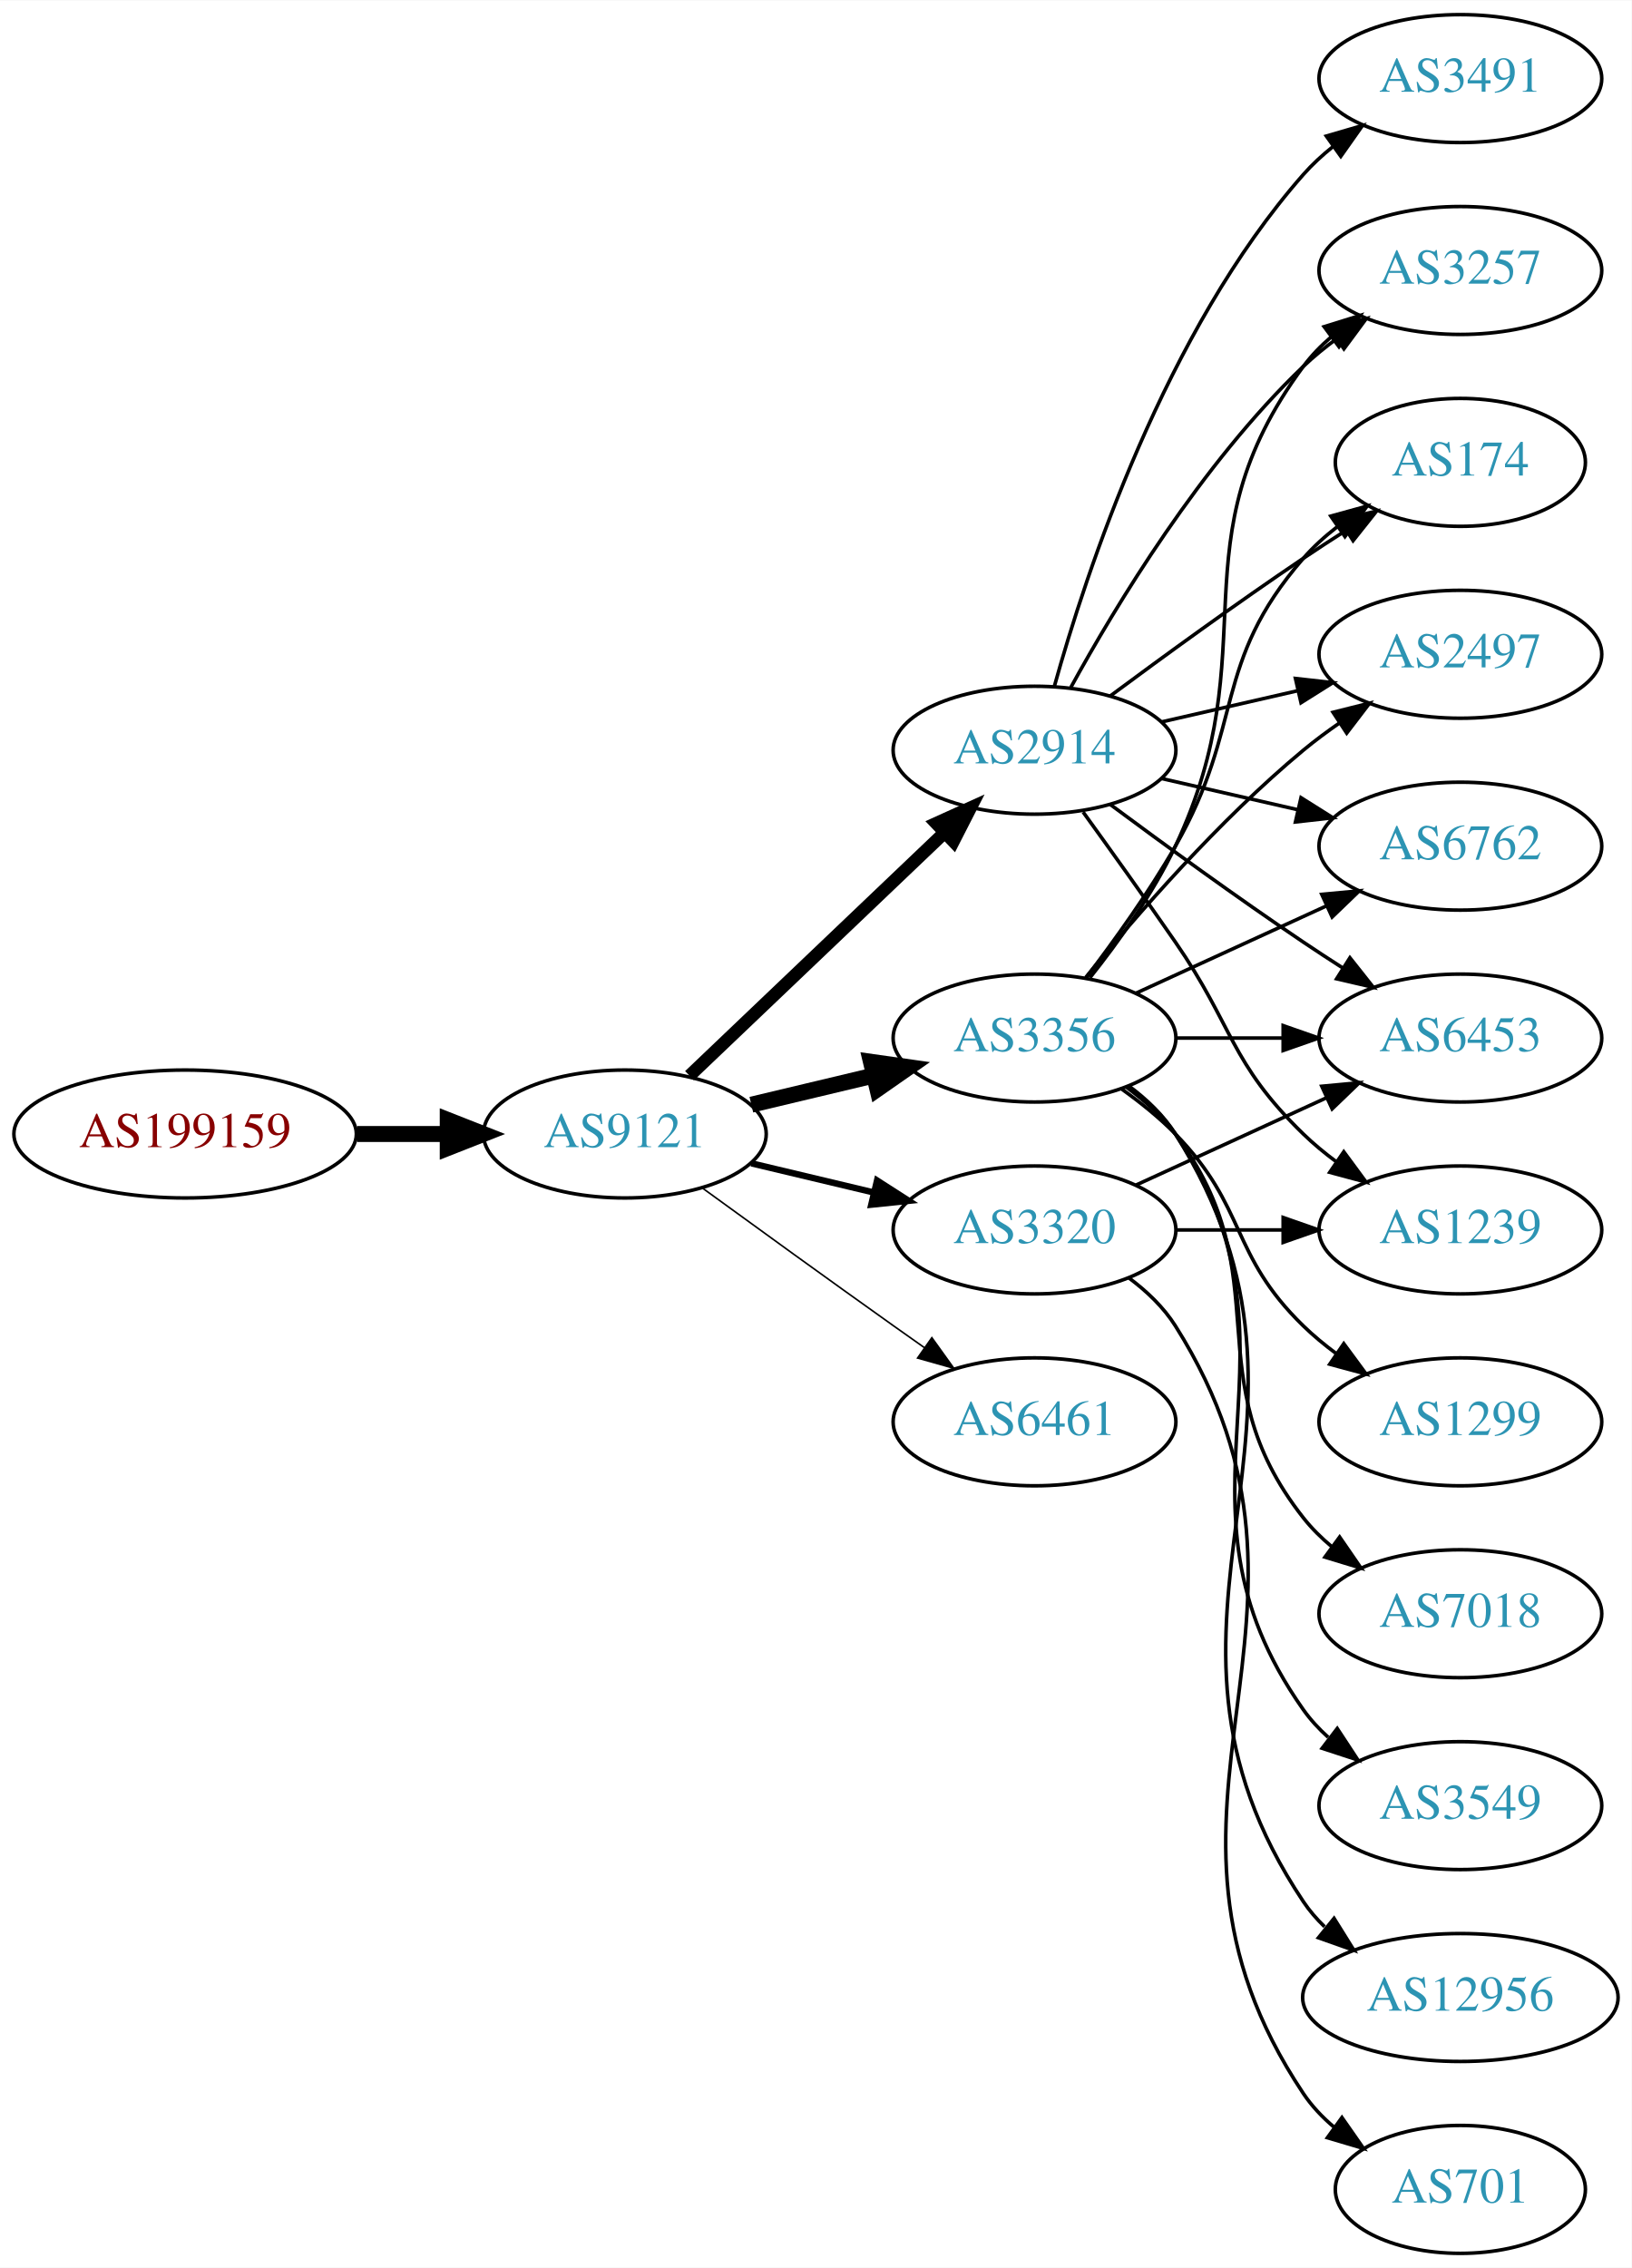
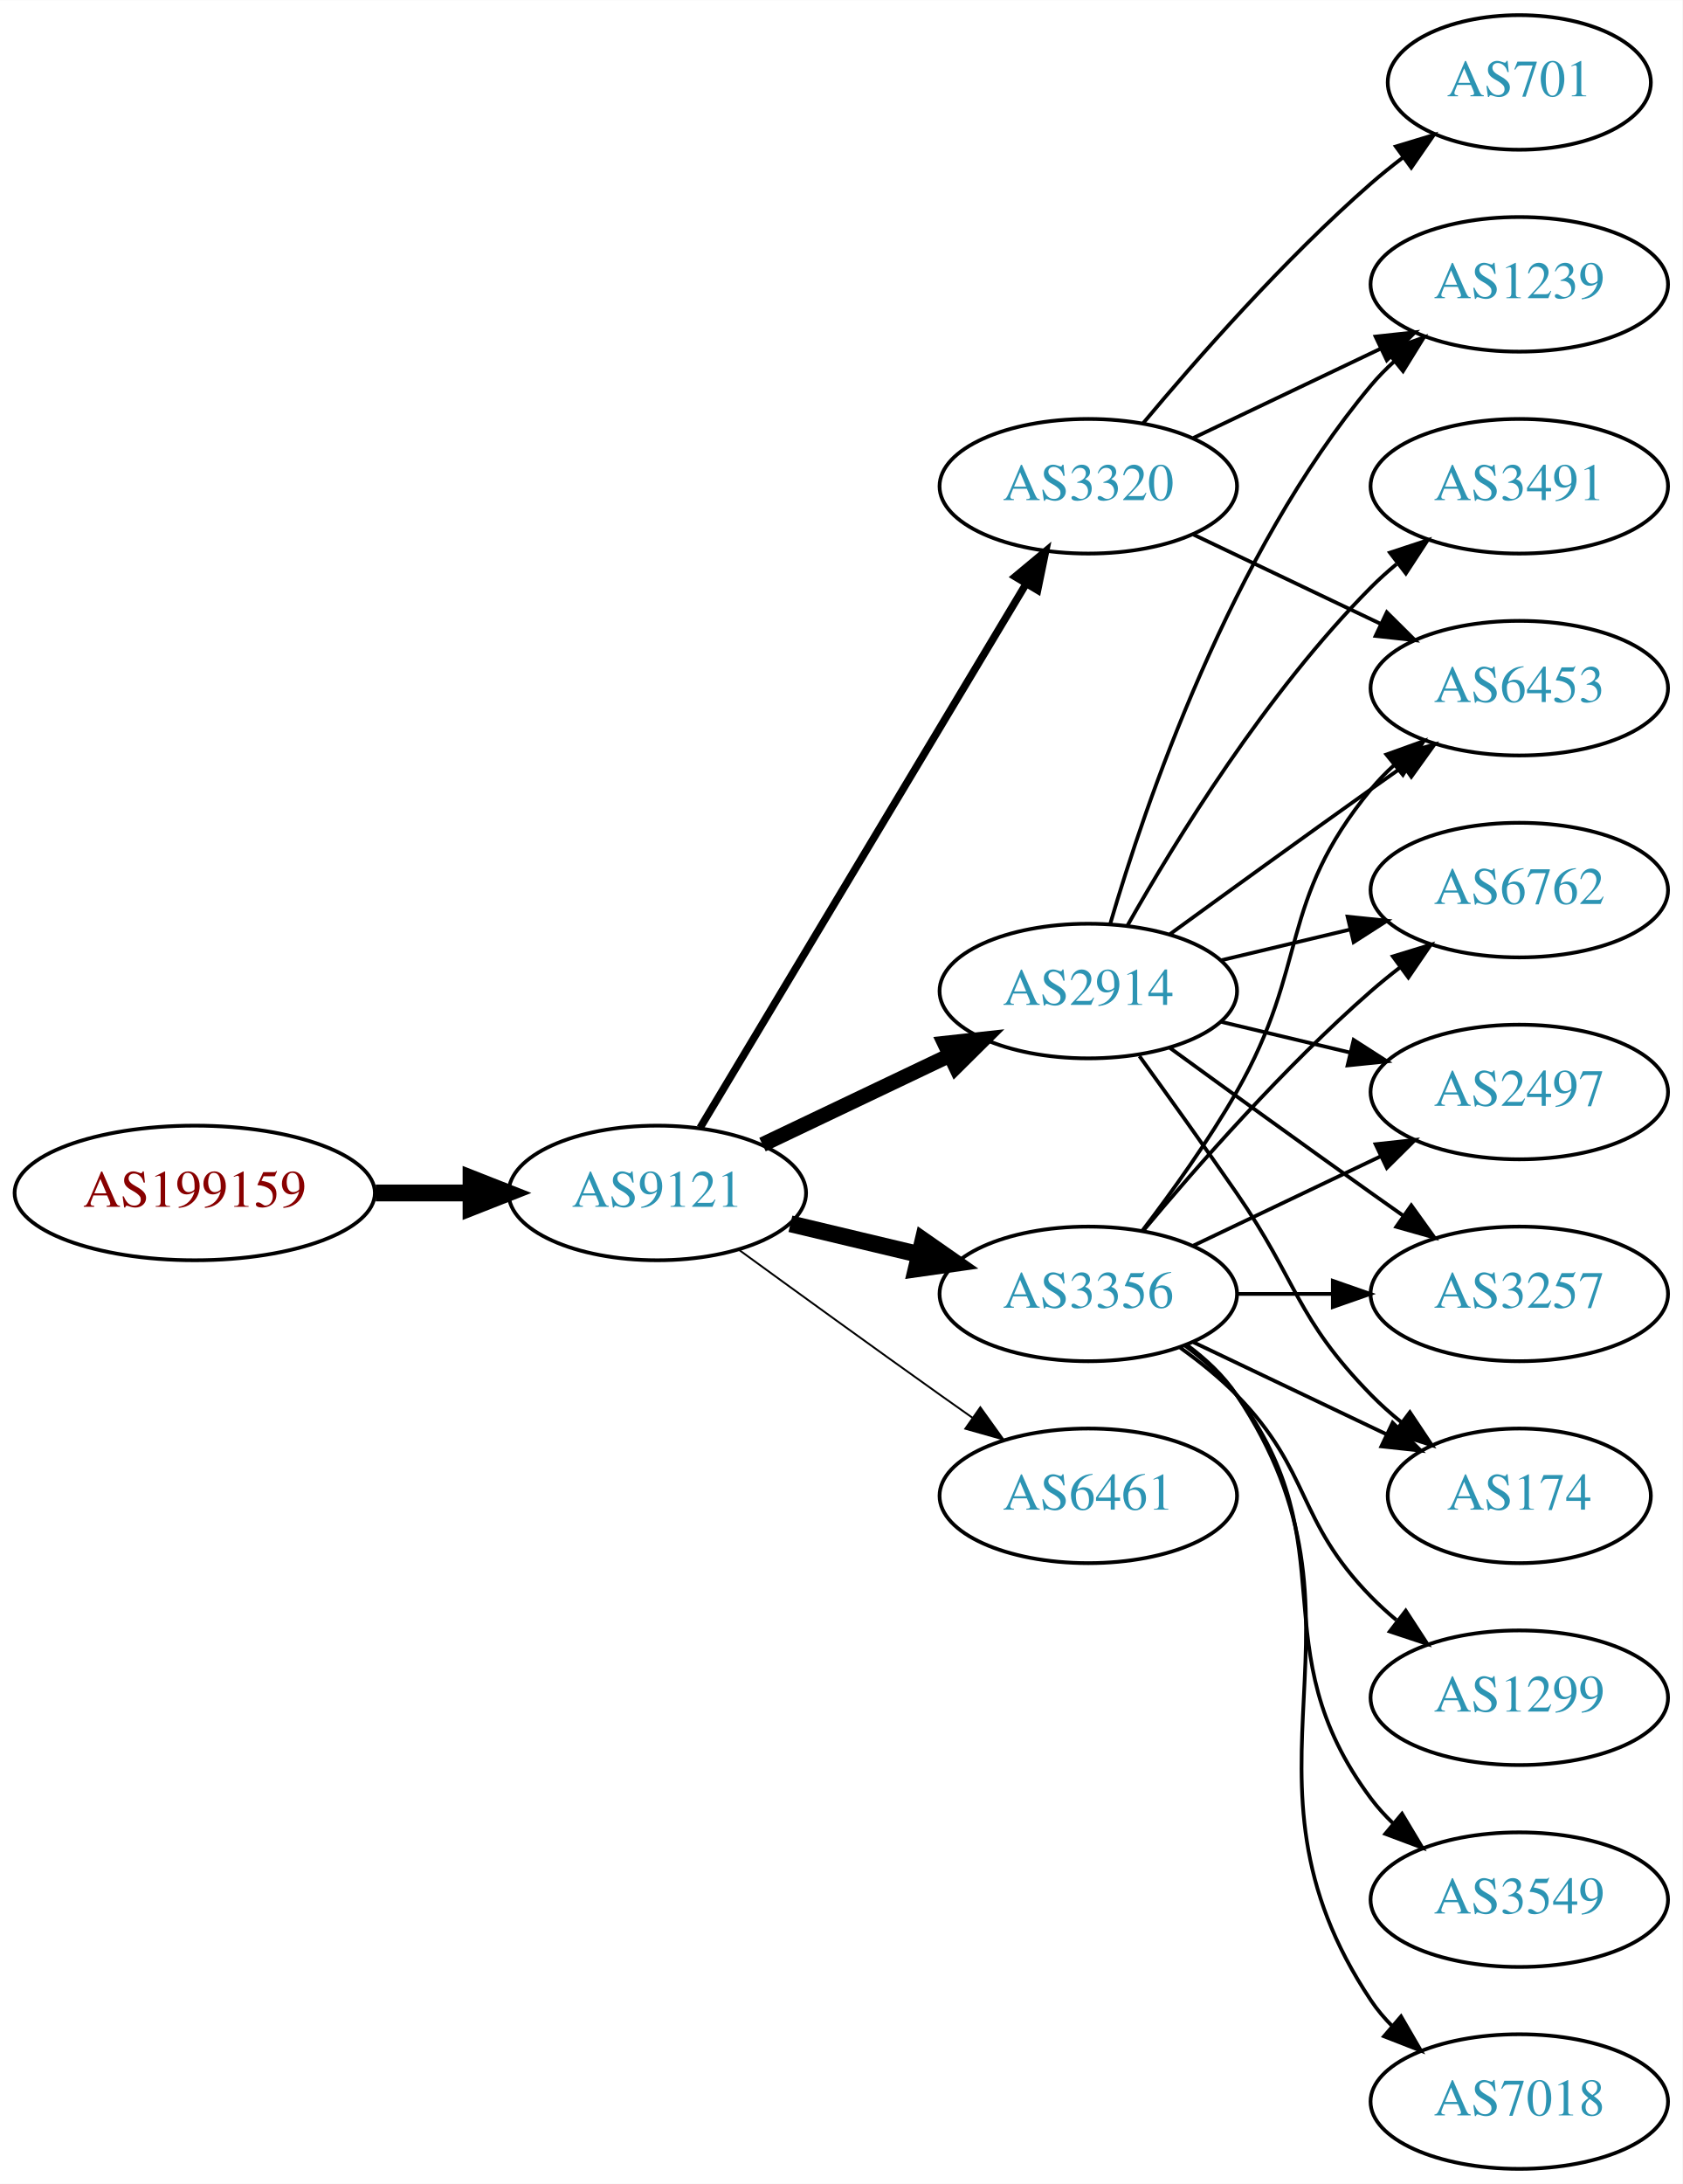
- <svg xmlns="http://www.w3.org/2000/svg" xmlns:xlink="http://www.w3.org/1999/xlink" width="459pt" height="638pt" viewBox="0.00 0.00 459.17 638.00">
-   <g id="graph0" class="graph" transform="scale(1 1) rotate(0) translate(4 634)">
-     <polygon fill="white" stroke="none" points="-4,4 -4,-634 455.17,-634 455.17,4 -4,4" />
+ <svg xmlns="http://www.w3.org/2000/svg" xmlns:xlink="http://www.w3.org/1999/xlink" width="450pt" height="584pt" viewBox="0.00 0.00 450.07 584.00">
+   <g id="graph0" class="graph" transform="scale(1 1) rotate(0) translate(4 580)">
+     <polygon fill="white" stroke="none" points="-4,4 -4,-580 446.07,-580 446.07,4 -4,4" />
    <g id="node1" class="node">
      <g id="a_node1">
        <a xlink:href="/asn/199159" xlink:title="AS199159 ~ powered by ANX [AT]">
-           <ellipse fill="#ffffff" stroke="black" cx="48.096" cy="-315" rx="48.192" ry="18" />
-           <text text-anchor="middle" x="48.096" y="-311.3" font-family="Times,serif" font-size="14.00" fill="#880000">AS199159</text>
+           <ellipse fill="#ffffff" stroke="black" cx="48.096" cy="-261" rx="48.192" ry="18" />
+           <text text-anchor="middle" x="48.096" y="-257.3" font-family="Times,serif" font-size="14.00" fill="#880000">AS199159</text>
        </a>
      </g>
    </g>
    <g id="node2" class="node">
      <g id="a_node2">
        <a xlink:href="/asn/9121" xlink:title="AS9121 ~ TTNet [TR]">
-           <ellipse fill="#ffffff" stroke="black" cx="171.838" cy="-315" rx="39.794" ry="18" />
-           <text text-anchor="middle" x="171.838" y="-311.3" font-family="Times,serif" font-size="14.00" fill="#2c94b3">AS9121</text>
+           <ellipse fill="#ffffff" stroke="black" cx="171.838" cy="-261" rx="39.794" ry="18" />
+           <text text-anchor="middle" x="171.838" y="-257.3" font-family="Times,serif" font-size="14.00" fill="#2c94b3">AS9121</text>
        </a>
      </g>
    </g>
    <g id="edge1" class="edge">
-       <path fill="none" stroke="black" stroke-width="4.5" d="M96.513,-315C104.867,-315 113.577,-315 121.969,-315" />
-       <polygon fill="black" stroke="black" stroke-width="4.5" points="122.004,-318.938 132.004,-315 122.004,-311.063 122.004,-318.938" />
+       <path fill="none" stroke="black" stroke-width="4.5" d="M96.513,-261C104.867,-261 113.577,-261 121.969,-261" />
+       <polygon fill="black" stroke="black" stroke-width="4.5" points="122.004,-264.938 132.004,-261 122.004,-257.063 122.004,-264.938" />
    </g>
    <g id="node3" class="node">
      <g id="a_node3">
        <a xlink:href="/asn/2914" xlink:title="AS2914 ~ NTT America, Inc. [US]">
-           <ellipse fill="#ffffff" stroke="black" cx="287.131" cy="-423" rx="39.794" ry="18" />
-           <text text-anchor="middle" x="287.131" y="-419.3" font-family="Times,serif" font-size="14.00" fill="#2c94b3">AS2914</text>
+           <ellipse fill="#ffffff" stroke="black" cx="287.131" cy="-315" rx="39.794" ry="18" />
+           <text text-anchor="middle" x="287.131" y="-311.3" font-family="Times,serif" font-size="14.00" fill="#2c94b3">AS2914</text>
        </a>
      </g>
    </g>
    <g id="edge2" class="edge">
-       <path fill="none" stroke="black" stroke-width="3.6" d="M190.045,-331.403C209.12,-349.587 240.04,-379.063 261.638,-399.651" />
-       <polygon fill="black" stroke="black" stroke-width="3.6" points="259.48,-402.43 269.133,-406.797 264.31,-397.363 259.48,-402.43" />
+       <path fill="none" stroke="black" stroke-width="4" d="M199.974,-273.934C214.968,-281.081 233.789,-290.052 250.013,-297.785" />
+       <polygon fill="black" stroke="black" stroke-width="4" points="248.683,-301.028 259.216,-302.171 251.695,-294.709 248.683,-301.028" />
    </g>
    <g id="node4" class="node">
      <g id="a_node4">
        <a xlink:href="/asn/3356" xlink:title="AS3356 ~ Level 3 Parent, LLC [US]">
-           <ellipse fill="#ffffff" stroke="black" cx="287.131" cy="-342" rx="39.794" ry="18" />
-           <text text-anchor="middle" x="287.131" y="-338.3" font-family="Times,serif" font-size="14.00" fill="#2c94b3">AS3356</text>
+           <ellipse fill="#ffffff" stroke="black" cx="287.131" cy="-234" rx="39.794" ry="18" />
+           <text text-anchor="middle" x="287.131" y="-230.3" font-family="Times,serif" font-size="14.00" fill="#2c94b3">AS3356</text>
        </a>
      </g>
    </g>
    <g id="edge3" class="edge">
-       <path fill="none" stroke="black" stroke-width="4.5" d="M207.445,-323.248C218.316,-325.838 230.471,-328.735 241.913,-331.462" />
-       <polygon fill="black" stroke="black" stroke-width="4.5" points="241.095,-335.315 251.736,-333.803 242.921,-327.654 241.095,-335.315" />
+       <path fill="none" stroke="black" stroke-width="4.5" d="M207.445,-252.752C218.316,-250.162 230.471,-247.265 241.913,-244.538" />
+       <polygon fill="black" stroke="black" stroke-width="4.5" points="242.921,-248.346 251.736,-242.197 241.095,-240.685 242.921,-248.346" />
    </g>
    <g id="node5" class="node">
      <g id="a_node5">
        <a xlink:href="/asn/3320" xlink:title="AS3320 ~ DTAG [DE]">
-           <ellipse fill="#ffffff" stroke="black" cx="287.131" cy="-288" rx="39.794" ry="18" />
-           <text text-anchor="middle" x="287.131" y="-284.3" font-family="Times,serif" font-size="14.00" fill="#2c94b3">AS3320</text>
+           <ellipse fill="#ffffff" stroke="black" cx="287.131" cy="-450" rx="39.794" ry="18" />
+           <text text-anchor="middle" x="287.131" y="-446.3" font-family="Times,serif" font-size="14.00" fill="#2c94b3">AS3320</text>
        </a>
      </g>
    </g>
    <g id="edge4" class="edge">
-       <path fill="none" stroke="black" stroke-width="1.8" d="M207.445,-306.752C218.316,-304.162 230.471,-301.265 241.913,-298.538" />
-       <polygon fill="black" stroke="black" stroke-width="1.8" points="242.819,-301.92 251.736,-296.197 241.197,-295.111 242.819,-301.92" />
+       <path fill="none" stroke="black" stroke-width="2" d="M183.293,-278.442C203.274,-311.775 246.98,-384.686 270.465,-423.866" />
+       <polygon fill="black" stroke="black" stroke-width="2" points="267.558,-425.823 275.701,-432.6 273.561,-422.224 267.558,-425.823" />
    </g>
    <g id="node6" class="node">
      <g id="a_node6">
        <a xlink:href="/asn/6461" xlink:title="AS6461 ~ ZAYO-6461 [US]">
-           <ellipse fill="#ffffff" stroke="black" cx="287.131" cy="-234" rx="39.794" ry="18" />
-           <text text-anchor="middle" x="287.131" y="-230.3" font-family="Times,serif" font-size="14.00" fill="#2c94b3">AS6461</text>
+           <ellipse fill="#ffffff" stroke="black" cx="287.131" cy="-180" rx="39.794" ry="18" />
+           <text text-anchor="middle" x="287.131" y="-176.3" font-family="Times,serif" font-size="14.00" fill="#2c94b3">AS6461</text>
        </a>
      </g>
    </g>
    <g id="edge5" class="edge">
-       <path fill="none" stroke="black" stroke-width="0.45" d="M193.686,-299.778C208.62,-288.909 229.234,-273.975 247.484,-261 250.305,-258.995 253.248,-256.915 256.196,-254.841" />
-       <polygon fill="black" stroke="black" stroke-width="0.45" points="258.242,-257.681 264.421,-249.074 254.223,-251.95 258.242,-257.681" />
+       <path fill="none" stroke="black" stroke-width="0.5" d="M193.686,-245.778C208.62,-234.909 229.234,-219.975 247.484,-207 250.305,-204.995 253.248,-202.915 256.196,-200.841" />
+       <polygon fill="black" stroke="black" stroke-width="0.5" points="258.242,-203.681 264.421,-195.074 254.223,-197.95 258.242,-203.681" />
+     </g>
+     <g id="node8" class="node">
+       <g id="a_node8">
+         <a xlink:href="/asn/174" xlink:title="AS174 ~ Cogent Communications [US]">
+           <ellipse fill="#ffffff" stroke="black" cx="402.424" cy="-180" rx="35.194" ry="18" />
+           <text text-anchor="middle" x="402.424" y="-176.3" font-family="Times,serif" font-size="14.00" fill="#2c94b3">AS174</text>
+         </a>
+       </g>
+     </g>
+     <g id="edge16" class="edge">
+       <path fill="none" stroke="black" d="M300.81,-297.594C308.426,-287.063 318.258,-273.33 326.777,-261 343.173,-237.269 342.605,-227.617 362.777,-207 365.257,-204.466 368.003,-202.017 370.856,-199.696" />
+       <polygon fill="black" stroke="black" points="373.158,-202.343 379.041,-193.532 368.947,-196.752 373.158,-202.343" />
+     </g>
+     <g id="node9" class="node">
+       <g id="a_node9">
+         <a xlink:href="/asn/6453" xlink:title="AS6453 ~ TATA COMMUNICATIONS (AMERICA) INC [US]">
+           <ellipse fill="#ffffff" stroke="black" cx="402.424" cy="-396" rx="39.794" ry="18" />
+           <text text-anchor="middle" x="402.424" y="-392.3" font-family="Times,serif" font-size="14.00" fill="#2c94b3">AS6453</text>
+         </a>
+       </g>
+     </g>
+     <g id="edge14" class="edge">
+       <path fill="none" stroke="black" d="M308.979,-330.222C323.913,-341.091 344.527,-356.025 362.777,-369 365.598,-371.005 368.541,-373.085 371.489,-375.159" />
+       <polygon fill="black" stroke="black" points="369.516,-378.05 379.714,-380.926 373.535,-372.319 369.516,-378.05" />
+     </g>
+     <g id="node10" class="node">
+       <g id="a_node10">
+         <a xlink:href="/asn/6762" xlink:title="AS6762 ~ TELECOM ITALIA SPARKLE S.p.A. [IT]">
+           <ellipse fill="#ffffff" stroke="black" cx="402.424" cy="-342" rx="39.794" ry="18" />
+           <text text-anchor="middle" x="402.424" y="-338.3" font-family="Times,serif" font-size="14.00" fill="#2c94b3">AS6762</text>
+         </a>
+       </g>
+     </g>
+     <g id="edge17" class="edge">
+       <path fill="none" stroke="black" d="M322.738,-323.248C333.609,-325.838 345.764,-328.735 357.206,-331.462" />
+       <polygon fill="black" stroke="black" points="356.49,-334.889 367.029,-333.803 358.112,-328.08 356.49,-334.889" />
+     </g>
+     <g id="node11" class="node">
+       <g id="a_node11">
+         <a xlink:href="/asn/2497" xlink:title="AS2497 ~ Internet Initiative Japan Inc. [JP]">
+           <ellipse fill="#ffffff" stroke="black" cx="402.424" cy="-288" rx="39.794" ry="18" />
+           <text text-anchor="middle" x="402.424" y="-284.3" font-family="Times,serif" font-size="14.00" fill="#2c94b3">AS2497</text>
+         </a>
+       </g>
+     </g>
+     <g id="edge19" class="edge">
+       <path fill="none" stroke="black" d="M322.738,-306.752C333.609,-304.162 345.764,-301.265 357.206,-298.538" />
+       <polygon fill="black" stroke="black" points="358.112,-301.92 367.029,-296.197 356.49,-295.111 358.112,-301.92" />
+     </g>
+     <g id="node14" class="node">
+       <g id="a_node14">
+         <a xlink:href="/asn/3257" xlink:title="AS3257 ~ GTT [DE]">
+           <ellipse fill="#ffffff" stroke="black" cx="402.424" cy="-234" rx="39.794" ry="18" />
+           <text text-anchor="middle" x="402.424" y="-230.3" font-family="Times,serif" font-size="14.00" fill="#2c94b3">AS3257</text>
+         </a>
+       </g>
+     </g>
+     <g id="edge20" class="edge">
+       <path fill="none" stroke="black" d="M308.979,-299.778C323.913,-288.909 344.527,-273.975 362.777,-261 365.598,-258.995 368.541,-256.915 371.489,-254.841" />
+       <polygon fill="black" stroke="black" points="373.535,-257.681 379.714,-249.074 369.516,-251.95 373.535,-257.681" />
+     </g>
+     <g id="node15" class="node">
+       <g id="a_node15">
+         <a xlink:href="/asn/3491" xlink:title="AS3491 ~ PCCW Global, Inc. [US]">
+           <ellipse fill="#ffffff" stroke="black" cx="402.424" cy="-450" rx="39.794" ry="18" />
+           <text text-anchor="middle" x="402.424" y="-446.3" font-family="Times,serif" font-size="14.00" fill="#2c94b3">AS3491</text>
+         </a>
+       </g>
+     </g>
+     <g id="edge15" class="edge">
+       <path fill="none" stroke="black" d="M297.591,-332.49C310.373,-355.096 334.805,-394.886 362.777,-423 364.888,-425.121 367.184,-427.188 369.57,-429.171" />
+       <polygon fill="black" stroke="black" points="367.822,-432.242 377.885,-435.556 372.085,-426.69 367.822,-432.242" />
+     </g>
+     <g id="node16" class="node">
+       <g id="a_node16">
+         <a xlink:href="/asn/1239" xlink:title="AS1239 ~ Sprint [US]">
+           <ellipse fill="#ffffff" stroke="black" cx="402.424" cy="-504" rx="39.794" ry="18" />
+           <text text-anchor="middle" x="402.424" y="-500.3" font-family="Times,serif" font-size="14.00" fill="#2c94b3">AS1239</text>
+         </a>
+       </g>
+     </g>
+     <g id="edge18" class="edge">
+       <path fill="none" stroke="black" d="M293.005,-333.002C302.319,-364.844 325.136,-431.981 362.777,-477 364.648,-479.237 366.746,-481.374 368.972,-483.396" />
+       <polygon fill="black" stroke="black" points="366.916,-486.234 376.891,-489.804 371.319,-480.793 366.916,-486.234" />
    </g>
    <g id="node7" class="node">
      <g id="a_node7">
-         <a xlink:href="/asn/2497" xlink:title="AS2497 ~ Internet Initiative Japan Inc. [JP]">
-           <ellipse fill="#ffffff" stroke="black" cx="406.973" cy="-450" rx="39.794" ry="18" />
-           <text text-anchor="middle" x="406.973" y="-446.3" font-family="Times,serif" font-size="14.00" fill="#2c94b3">AS2497</text>
+         <a xlink:href="/asn/1299" xlink:title="AS1299 ~ Telia Carrier [EU]">
+           <ellipse fill="#ffffff" stroke="black" cx="402.424" cy="-126" rx="39.794" ry="18" />
+           <text text-anchor="middle" x="402.424" y="-122.3" font-family="Times,serif" font-size="14.00" fill="#2c94b3">AS1299</text>
        </a>
      </g>
    </g>
    <g id="edge6" class="edge">
-       <path fill="none" stroke="black" d="M322.85,-430.955C334.85,-433.704 348.471,-436.825 361.164,-439.733" />
-       <polygon fill="black" stroke="black" points="360.566,-443.187 371.095,-442.009 362.129,-436.364 360.566,-443.187" />
-     </g>
-     <g id="node8" class="node">
-       <g id="a_node8">
-         <a xlink:href="/asn/6762" xlink:title="AS6762 ~ TELECOM ITALIA SPARKLE S.p.A. [IT]">
-           <ellipse fill="#ffffff" stroke="black" cx="406.973" cy="-396" rx="39.794" ry="18" />
-           <text text-anchor="middle" x="406.973" y="-392.3" font-family="Times,serif" font-size="14.00" fill="#2c94b3">AS6762</text>
-         </a>
-       </g>
+       <path fill="none" stroke="black" d="M311.725,-219.611C316.981,-215.852 322.313,-211.563 326.777,-207 346.95,-186.383 342.605,-173.617 362.777,-153 364.87,-150.861 367.154,-148.782 369.53,-146.79" />
+       <polygon fill="black" stroke="black" points="372.049,-149.268 377.83,-140.389 367.774,-143.725 372.049,-149.268" />
    </g>
    <g id="edge7" class="edge">
-       <path fill="none" stroke="black" d="M322.85,-415.045C334.85,-412.296 348.471,-409.175 361.164,-406.267" />
-       <polygon fill="black" stroke="black" points="362.129,-409.636 371.095,-403.991 360.566,-402.813 362.129,-409.636" />
-     </g>
-     <g id="node9" class="node">
-       <g id="a_node9">
-         <a xlink:href="/asn/3257" xlink:title="AS3257 ~ GTT [DE]">
-           <ellipse fill="#ffffff" stroke="black" cx="406.973" cy="-558" rx="39.794" ry="18" />
-           <text text-anchor="middle" x="406.973" y="-554.3" font-family="Times,serif" font-size="14.00" fill="#2c94b3">AS3257</text>
-         </a>
-       </g>
+       <path fill="none" stroke="black" d="M315.267,-221.066C330.699,-213.71 350.185,-204.423 366.72,-196.541" />
+       <polygon fill="black" stroke="black" points="368.54,-199.551 376.062,-192.089 365.529,-193.232 368.54,-199.551" />
    </g>
    <g id="edge8" class="edge">
-       <path fill="none" stroke="black" d="M297.372,-440.713C309.918,-463.561 334.095,-503.611 362.777,-531 365.646,-533.739 368.834,-536.347 372.144,-538.785" />
-       <polygon fill="black" stroke="black" points="370.267,-541.742 380.503,-544.477 374.207,-535.956 370.267,-541.742" />
-     </g>
-     <g id="node10" class="node">
-       <g id="a_node10">
-         <a xlink:href="/asn/174" xlink:title="AS174 ~ Cogent Communications [US]">
-           <ellipse fill="#ffffff" stroke="black" cx="406.973" cy="-504" rx="35.194" ry="18" />
-           <text text-anchor="middle" x="406.973" y="-500.3" font-family="Times,serif" font-size="14.00" fill="#2c94b3">AS174</text>
-         </a>
-       </g>
+       <path fill="none" stroke="black" d="M301.592,-250.913C309.485,-261.27 319.335,-274.992 326.777,-288 346.342,-322.194 337.713,-338.606 362.777,-369 364.633,-371.25 366.72,-373.396 368.939,-375.424" />
+       <polygon fill="black" stroke="black" points="366.874,-378.256 376.843,-381.844 371.287,-372.823 366.874,-378.256" />
    </g>
    <g id="edge9" class="edge">
-       <path fill="none" stroke="black" d="M308.461,-438.277C323.324,-449.304 344.068,-464.407 362.777,-477 366.595,-479.569 370.645,-482.21 374.675,-484.786" />
-       <polygon fill="black" stroke="black" points="373.044,-487.895 383.369,-490.271 376.779,-481.975 373.044,-487.895" />
-     </g>
-     <g id="node11" class="node">
-       <g id="a_node11">
-         <a xlink:href="/asn/3491" xlink:title="AS3491 ~ PCCW Global, Inc. [US]">
-           <ellipse fill="#ffffff" stroke="black" cx="406.973" cy="-612" rx="39.794" ry="18" />
-           <text text-anchor="middle" x="406.973" y="-608.3" font-family="Times,serif" font-size="14.00" fill="#2c94b3">AS3491</text>
-         </a>
-       </g>
+       <path fill="none" stroke="black" d="M301.761,-250.817C316.044,-267.929 339.59,-294.745 362.777,-315 365.243,-317.154 367.882,-319.294 370.579,-321.372" />
+       <polygon fill="black" stroke="black" points="368.604,-324.264 378.733,-327.37 372.752,-318.625 368.604,-324.264" />
    </g>
    <g id="edge10" class="edge">
-       <path fill="none" stroke="black" d="M292.704,-440.946C301.61,-472.995 323.894,-540.842 362.777,-585 365.261,-587.821 368.111,-590.449 371.137,-592.871" />
-       <polygon fill="black" stroke="black" points="369.254,-595.828 379.426,-598.791 373.322,-590.131 369.254,-595.828" />
+       <path fill="none" stroke="black" d="M315.267,-246.934C330.261,-254.081 349.082,-263.052 365.306,-270.785" />
+       <polygon fill="black" stroke="black" points="363.976,-274.028 374.509,-275.171 366.988,-267.709 363.976,-274.028" />
    </g>
    <g id="node12" class="node">
      <g id="a_node12">
-         <a xlink:href="/asn/6453" xlink:title="AS6453 ~ TATA COMMUNICATIONS (AMERICA) INC [US]">
-           <ellipse fill="#ffffff" stroke="black" cx="406.973" cy="-342" rx="39.794" ry="18" />
-           <text text-anchor="middle" x="406.973" y="-338.3" font-family="Times,serif" font-size="14.00" fill="#2c94b3">AS6453</text>
+         <a xlink:href="/asn/3549" xlink:title="AS3549 ~ Level 3 Parent, LLC [US]">
+           <ellipse fill="#ffffff" stroke="black" cx="402.424" cy="-72" rx="39.794" ry="18" />
+           <text text-anchor="middle" x="402.424" y="-68.3" font-family="Times,serif" font-size="14.00" fill="#2c94b3">AS3549</text>
        </a>
      </g>
    </g>
    <g id="edge11" class="edge">
-       <path fill="none" stroke="black" d="M308.461,-407.723C323.324,-396.696 344.068,-381.593 362.777,-369 366.326,-366.611 370.077,-364.161 373.825,-361.758" />
-       <polygon fill="black" stroke="black" points="375.893,-364.591 382.474,-356.288 372.151,-358.675 375.893,-364.591" />
+       <path fill="none" stroke="black" d="M313.062,-220.118C318.138,-216.389 323.056,-211.984 326.777,-207 357.049,-166.458 332.506,-139.542 362.777,-99 364.522,-96.664 366.529,-94.455 368.693,-92.383" />
+       <polygon fill="black" stroke="black" points="371.052,-94.973 376.493,-85.882 366.57,-89.595 371.052,-94.973" />
    </g>
    <g id="node13" class="node">
      <g id="a_node13">
-         <a xlink:href="/asn/1239" xlink:title="AS1239 ~ Sprint [US]">
-           <ellipse fill="#ffffff" stroke="black" cx="406.973" cy="-288" rx="39.794" ry="18" />
-           <text text-anchor="middle" x="406.973" y="-284.3" font-family="Times,serif" font-size="14.00" fill="#2c94b3">AS1239</text>
+         <a xlink:href="/asn/7018" xlink:title="AS7018 ~ AT&amp;T Services, Inc. [US]">
+           <ellipse fill="#ffffff" stroke="black" cx="402.424" cy="-18" rx="39.794" ry="18" />
+           <text text-anchor="middle" x="402.424" y="-14.3" font-family="Times,serif" font-size="14.00" fill="#2c94b3">AS7018</text>
        </a>
      </g>
    </g>
    <g id="edge12" class="edge">
-       <path fill="none" stroke="black" d="M300.81,-405.594C308.426,-395.063 318.258,-381.33 326.777,-369 343.173,-345.269 342.084,-335.094 362.777,-315 365.623,-312.237 368.796,-309.614 372.096,-307.166" />
-       <polygon fill="black" stroke="black" points="374.162,-309.994 380.444,-301.462 370.213,-304.214 374.162,-309.994" />
-     </g>
-     <g id="edge17" class="edge">
-       <path fill="none" stroke="black" d="M301.55,-359.065C315.665,-376.375 339.079,-403.345 362.777,-423 365.994,-425.668 369.494,-428.27 373.065,-430.741" />
-       <polygon fill="black" stroke="black" points="371.143,-433.666 381.421,-436.236 374.988,-427.817 371.143,-433.666" />
+       <path fill="none" stroke="black" d="M313.45,-220.393C318.506,-216.649 323.318,-212.169 326.777,-207 367.802,-145.706 321.753,-106.294 362.777,-45 364.399,-42.577 366.318,-40.305 368.42,-38.19" />
+       <polygon fill="black" stroke="black" points="370.787,-40.771 376.105,-31.607 366.233,-35.454 370.787,-40.771" />
    </g>
    <g id="edge13" class="edge">
-       <path fill="none" stroke="black" d="M315.76,-354.661C331.717,-361.973 351.987,-371.261 369.27,-379.181" />
-       <polygon fill="black" stroke="black" points="367.969,-382.435 378.518,-383.419 370.885,-376.071 367.969,-382.435" />
-     </g>
-     <g id="edge15" class="edge">
-       <path fill="none" stroke="black" d="M302.731,-358.991C310.819,-369.155 320.48,-382.655 326.777,-396 353.277,-452.159 325.874,-481.059 362.777,-531 365.011,-534.023 367.694,-536.786 370.615,-539.293" />
-       <polygon fill="black" stroke="black" points="368.64,-542.186 378.758,-545.331 372.81,-536.563 368.64,-542.186" />
-     </g>
-     <g id="edge19" class="edge">
-       <path fill="none" stroke="black" d="M301.592,-358.913C309.485,-369.27 319.335,-382.992 326.777,-396 346.342,-430.194 336.943,-447.258 362.777,-477 365.583,-480.23 368.87,-483.203 372.358,-485.902" />
-       <polygon fill="black" stroke="black" points="370.51,-488.879 380.725,-491.69 374.492,-483.122 370.51,-488.879" />
-     </g>
-     <g id="edge20" class="edge">
-       <path fill="none" stroke="black" d="M327.044,-342C336.597,-342 346.947,-342 356.909,-342" />
-       <polygon fill="black" stroke="black" points="357.102,-345.5 367.102,-342 357.102,-338.5 357.102,-345.5" />
-     </g>
-     <g id="node14" class="node">
-       <g id="a_node14">
-         <a xlink:href="/asn/1299" xlink:title="AS1299 ~ Telia Carrier [EU]">
-           <ellipse fill="#ffffff" stroke="black" cx="406.973" cy="-234" rx="39.794" ry="18" />
-           <text text-anchor="middle" x="406.973" y="-230.3" font-family="Times,serif" font-size="14.00" fill="#2c94b3">AS1299</text>
-         </a>
-       </g>
-     </g>
-     <g id="edge14" class="edge">
-       <path fill="none" stroke="black" d="M311.725,-327.611C316.981,-323.852 322.313,-319.563 326.777,-315 346.95,-294.383 342.084,-281.094 362.777,-261 365.623,-258.237 368.796,-255.614 372.096,-253.166" />
-       <polygon fill="black" stroke="black" points="374.162,-255.994 380.444,-247.462 370.213,-250.214 374.162,-255.994" />
-     </g>
-     <g id="node15" class="node">
-       <g id="a_node15">
-         <a xlink:href="/asn/7018" xlink:title="AS7018 ~ AT&amp;T Services, Inc. [US]">
-           <ellipse fill="#ffffff" stroke="black" cx="406.973" cy="-180" rx="39.794" ry="18" />
-           <text text-anchor="middle" x="406.973" y="-176.3" font-family="Times,serif" font-size="14.00" fill="#2c94b3">AS7018</text>
-         </a>
-       </g>
-     </g>
-     <g id="edge16" class="edge">
-       <path fill="none" stroke="black" d="M313.062,-328.118C318.138,-324.389 323.056,-319.984 326.777,-315 357.049,-274.458 331.479,-246.754 362.777,-207 365.102,-204.047 367.846,-201.33 370.805,-198.853" />
-       <polygon fill="black" stroke="black" points="372.998,-201.585 379.002,-192.855 368.865,-195.936 372.998,-201.585" />
-     </g>
-     <g id="node16" class="node">
-       <g id="a_node16">
-         <a xlink:href="/asn/3549" xlink:title="AS3549 ~ Level 3 Parent, LLC [US]">
-           <ellipse fill="#ffffff" stroke="black" cx="406.973" cy="-126" rx="39.794" ry="18" />
-           <text text-anchor="middle" x="406.973" y="-122.3" font-family="Times,serif" font-size="14.00" fill="#2c94b3">AS3549</text>
-         </a>
-       </g>
-     </g>
-     <g id="edge18" class="edge">
-       <path fill="none" stroke="black" d="M313.45,-328.393C318.506,-324.649 323.318,-320.169 326.777,-315 367.802,-253.706 320.198,-213.225 362.777,-153 364.769,-150.184 367.156,-147.599 369.772,-145.24" />
-       <polygon fill="black" stroke="black" points="372.324,-147.694 378.14,-138.838 368.071,-142.135 372.324,-147.694" />
+       <path fill="none" stroke="black" d="M326.803,-234C335.006,-234 343.77,-234 352.302,-234" />
+       <polygon fill="black" stroke="black" points="352.541,-237.5 362.541,-234 352.541,-230.5 352.541,-237.5" />
+     </g>
+     <g id="edge23" class="edge">
+       <path fill="none" stroke="black" d="M315.267,-437.066C330.261,-429.919 349.082,-420.948 365.306,-413.215" />
+       <polygon fill="black" stroke="black" points="366.988,-416.291 374.509,-408.829 363.976,-409.972 366.988,-416.291" />
+     </g>
+     <g id="edge21" class="edge">
+       <path fill="none" stroke="black" d="M315.267,-462.934C330.261,-470.081 349.082,-479.052 365.306,-486.785" />
+       <polygon fill="black" stroke="black" points="363.976,-490.028 374.509,-491.171 366.988,-483.709 363.976,-490.028" />
    </g>
    <g id="node17" class="node">
      <g id="a_node17">
-         <a xlink:href="/asn/12956" xlink:title="AS12956 ~ TELXIUS [ES]">
-           <ellipse fill="#ffffff" stroke="black" cx="406.973" cy="-72" rx="44.393" ry="18" />
-           <text text-anchor="middle" x="406.973" y="-68.3" font-family="Times,serif" font-size="14.00" fill="#2c94b3">AS12956</text>
-         </a>
-       </g>
-     </g>
-     <g id="edge21" class="edge">
-       <path fill="none" stroke="black" d="M313.657,-328.528C318.702,-324.777 323.457,-320.26 326.777,-315 378.727,-232.7 308.739,-179.944 362.777,-99 364.481,-96.449 366.515,-94.093 368.761,-91.927" />
-       <polygon fill="black" stroke="black" points="371.426,-94.275 377.029,-85.283 367.041,-88.819 371.426,-94.275" />
-     </g>
-     <g id="edge23" class="edge">
-       <path fill="none" stroke="black" d="M315.76,-300.661C331.717,-307.973 351.987,-317.261 369.27,-325.181" />
-       <polygon fill="black" stroke="black" points="367.969,-328.435 378.518,-329.419 370.885,-322.071 367.969,-328.435" />
-     </g>
-     <g id="edge24" class="edge">
-       <path fill="none" stroke="black" d="M327.044,-288C336.597,-288 346.947,-288 356.909,-288" />
-       <polygon fill="black" stroke="black" points="357.102,-291.5 367.102,-288 357.102,-284.5 357.102,-291.5" />
-     </g>
-     <g id="node18" class="node">
-       <g id="a_node18">
        <a xlink:href="/asn/701" xlink:title="AS701 ~ UUNET [US]">
-           <ellipse fill="#ffffff" stroke="black" cx="406.973" cy="-18" rx="35.194" ry="18" />
-           <text text-anchor="middle" x="406.973" y="-14.3" font-family="Times,serif" font-size="14.00" fill="#2c94b3">AS701</text>
+           <ellipse fill="#ffffff" stroke="black" cx="402.424" cy="-558" rx="35.194" ry="18" />
+           <text text-anchor="middle" x="402.424" y="-554.3" font-family="Times,serif" font-size="14.00" fill="#2c94b3">AS701</text>
        </a>
      </g>
    </g>
    <g id="edge22" class="edge">
-       <path fill="none" stroke="black" d="M313.657,-274.528C318.702,-270.777 323.457,-266.26 326.777,-261 378.727,-178.7 308.739,-125.944 362.777,-45 365.153,-41.442 368.173,-38.264 371.509,-35.451" />
-       <polygon fill="black" stroke="black" points="373.647,-38.224 379.713,-29.538 369.554,-32.545 373.647,-38.224" />
+       <path fill="none" stroke="black" d="M301.761,-466.817C316.044,-483.929 339.59,-510.745 362.777,-531 365.447,-533.332 368.32,-535.648 371.25,-537.886" />
+       <polygon fill="black" stroke="black" points="369.401,-540.87 379.542,-543.939 373.528,-535.216 369.401,-540.87" />
    </g>
  </g>
</svg>
